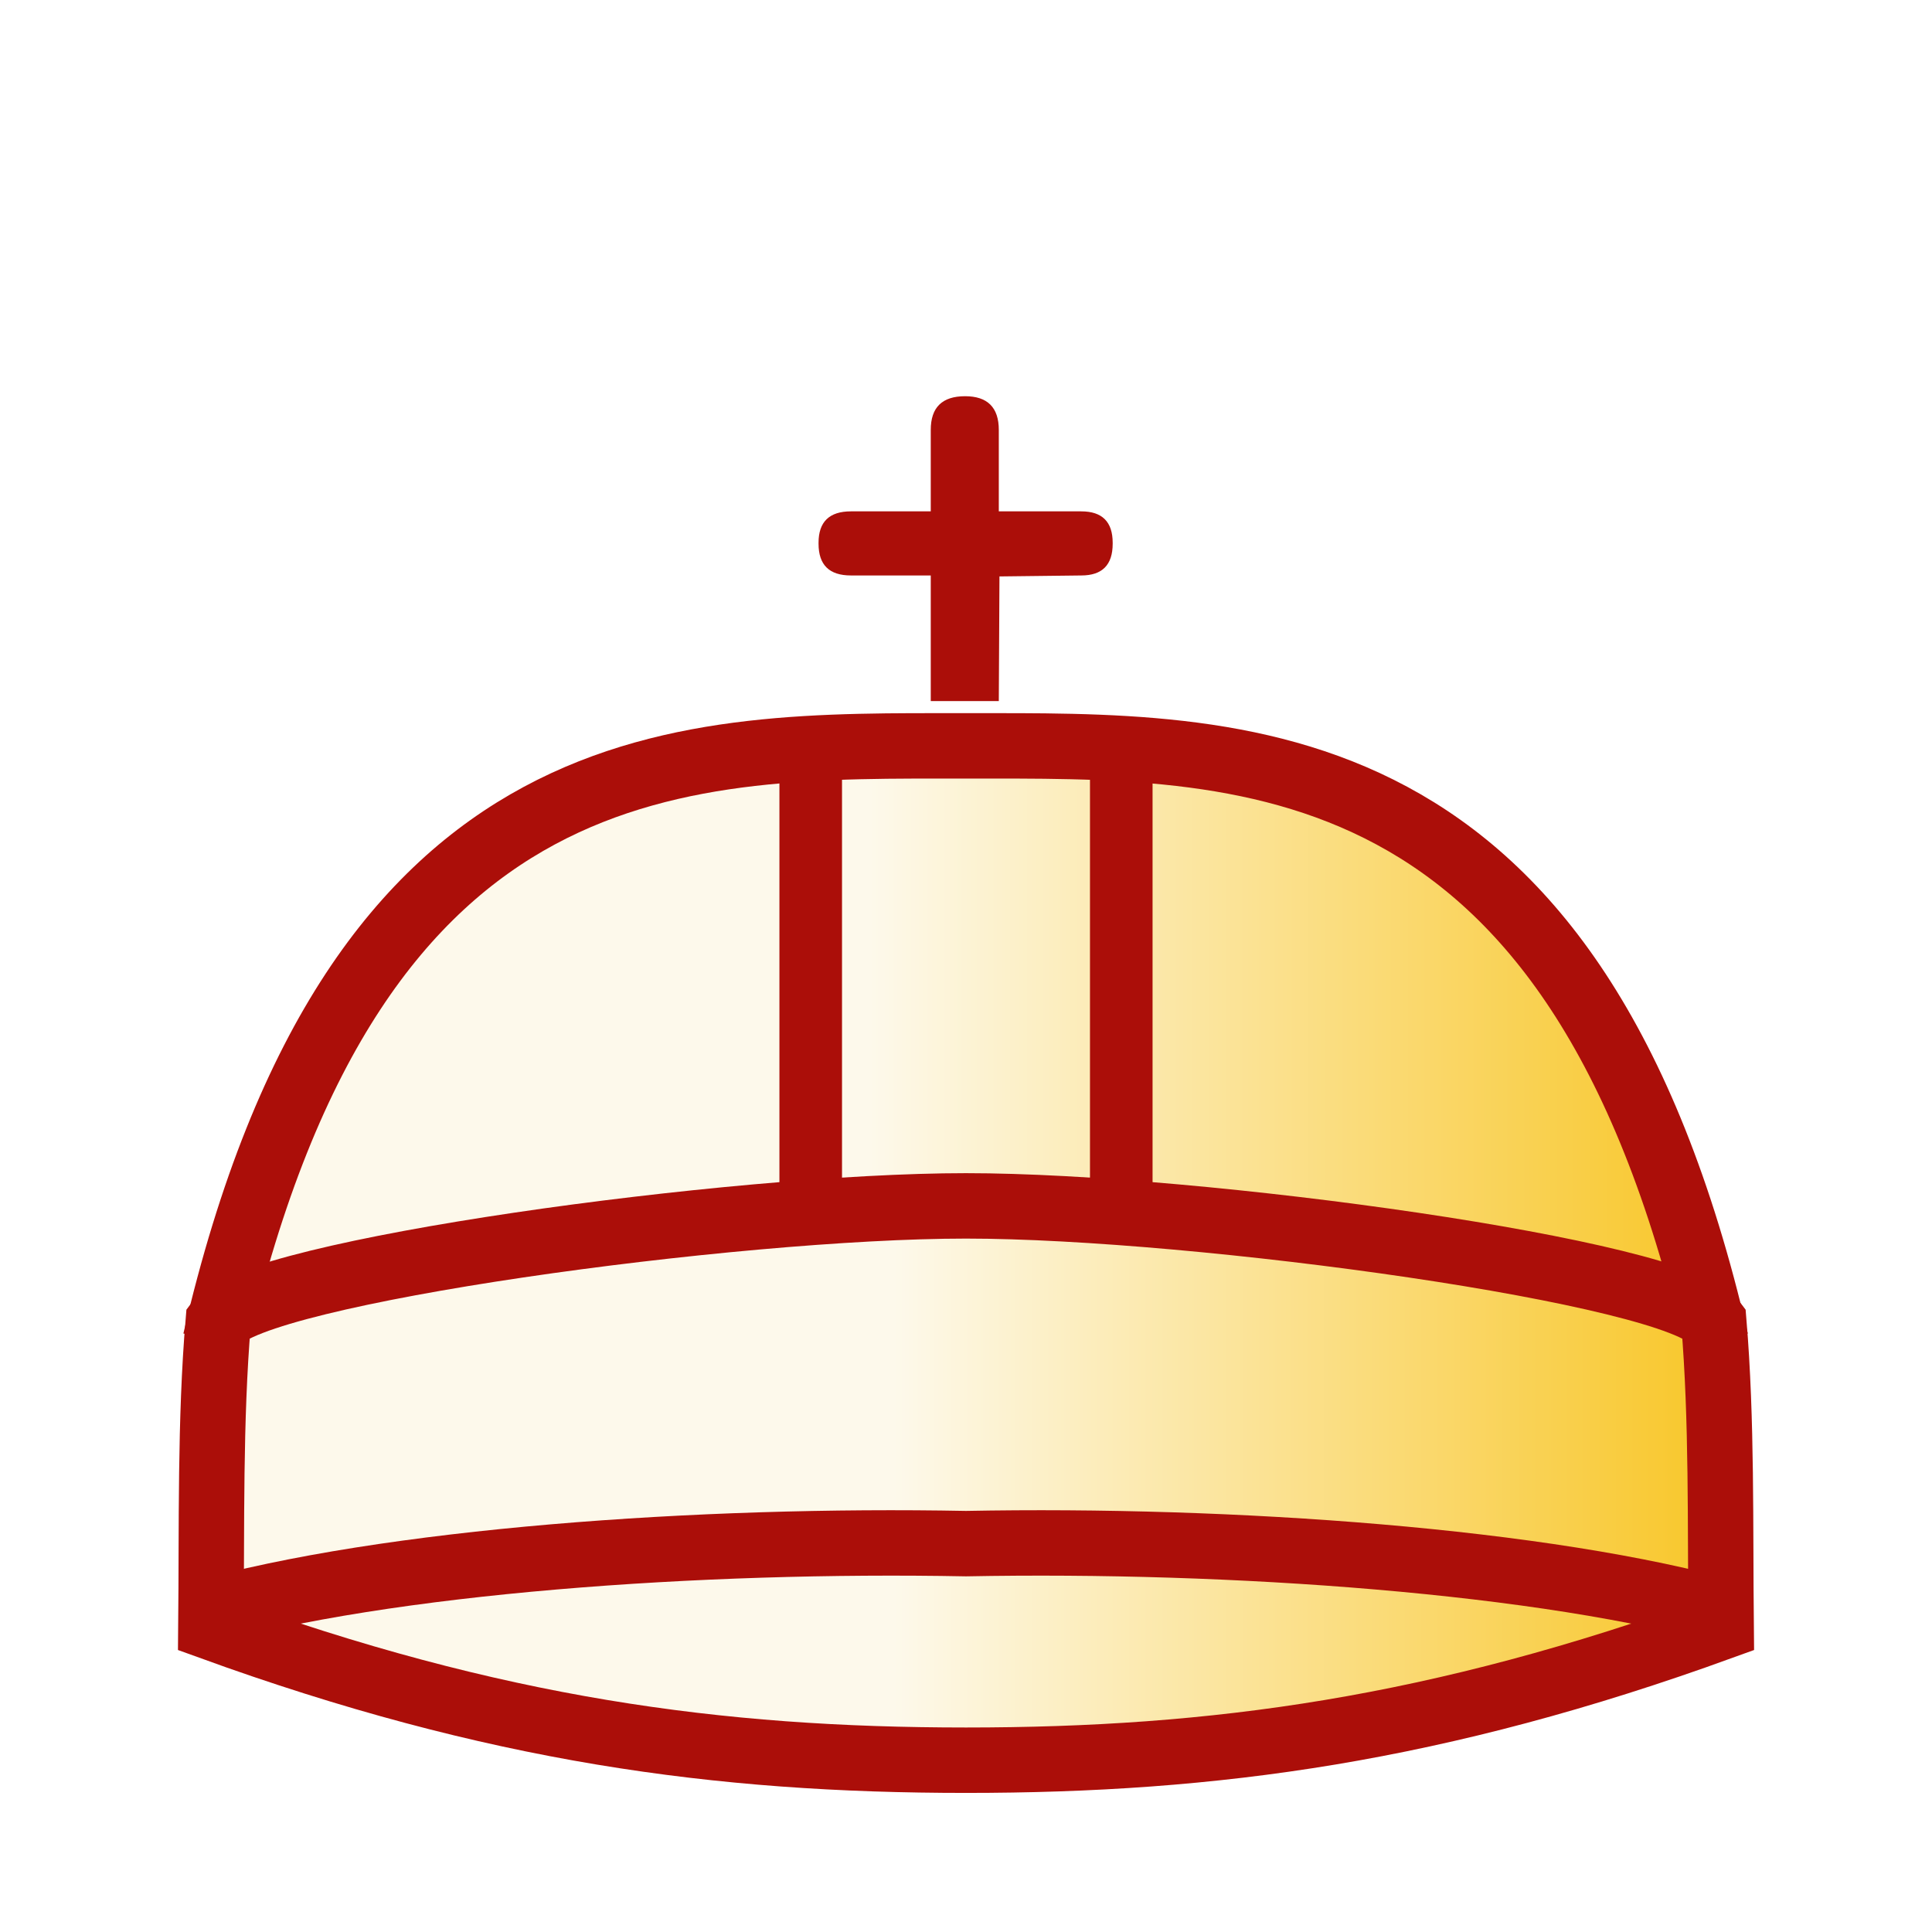
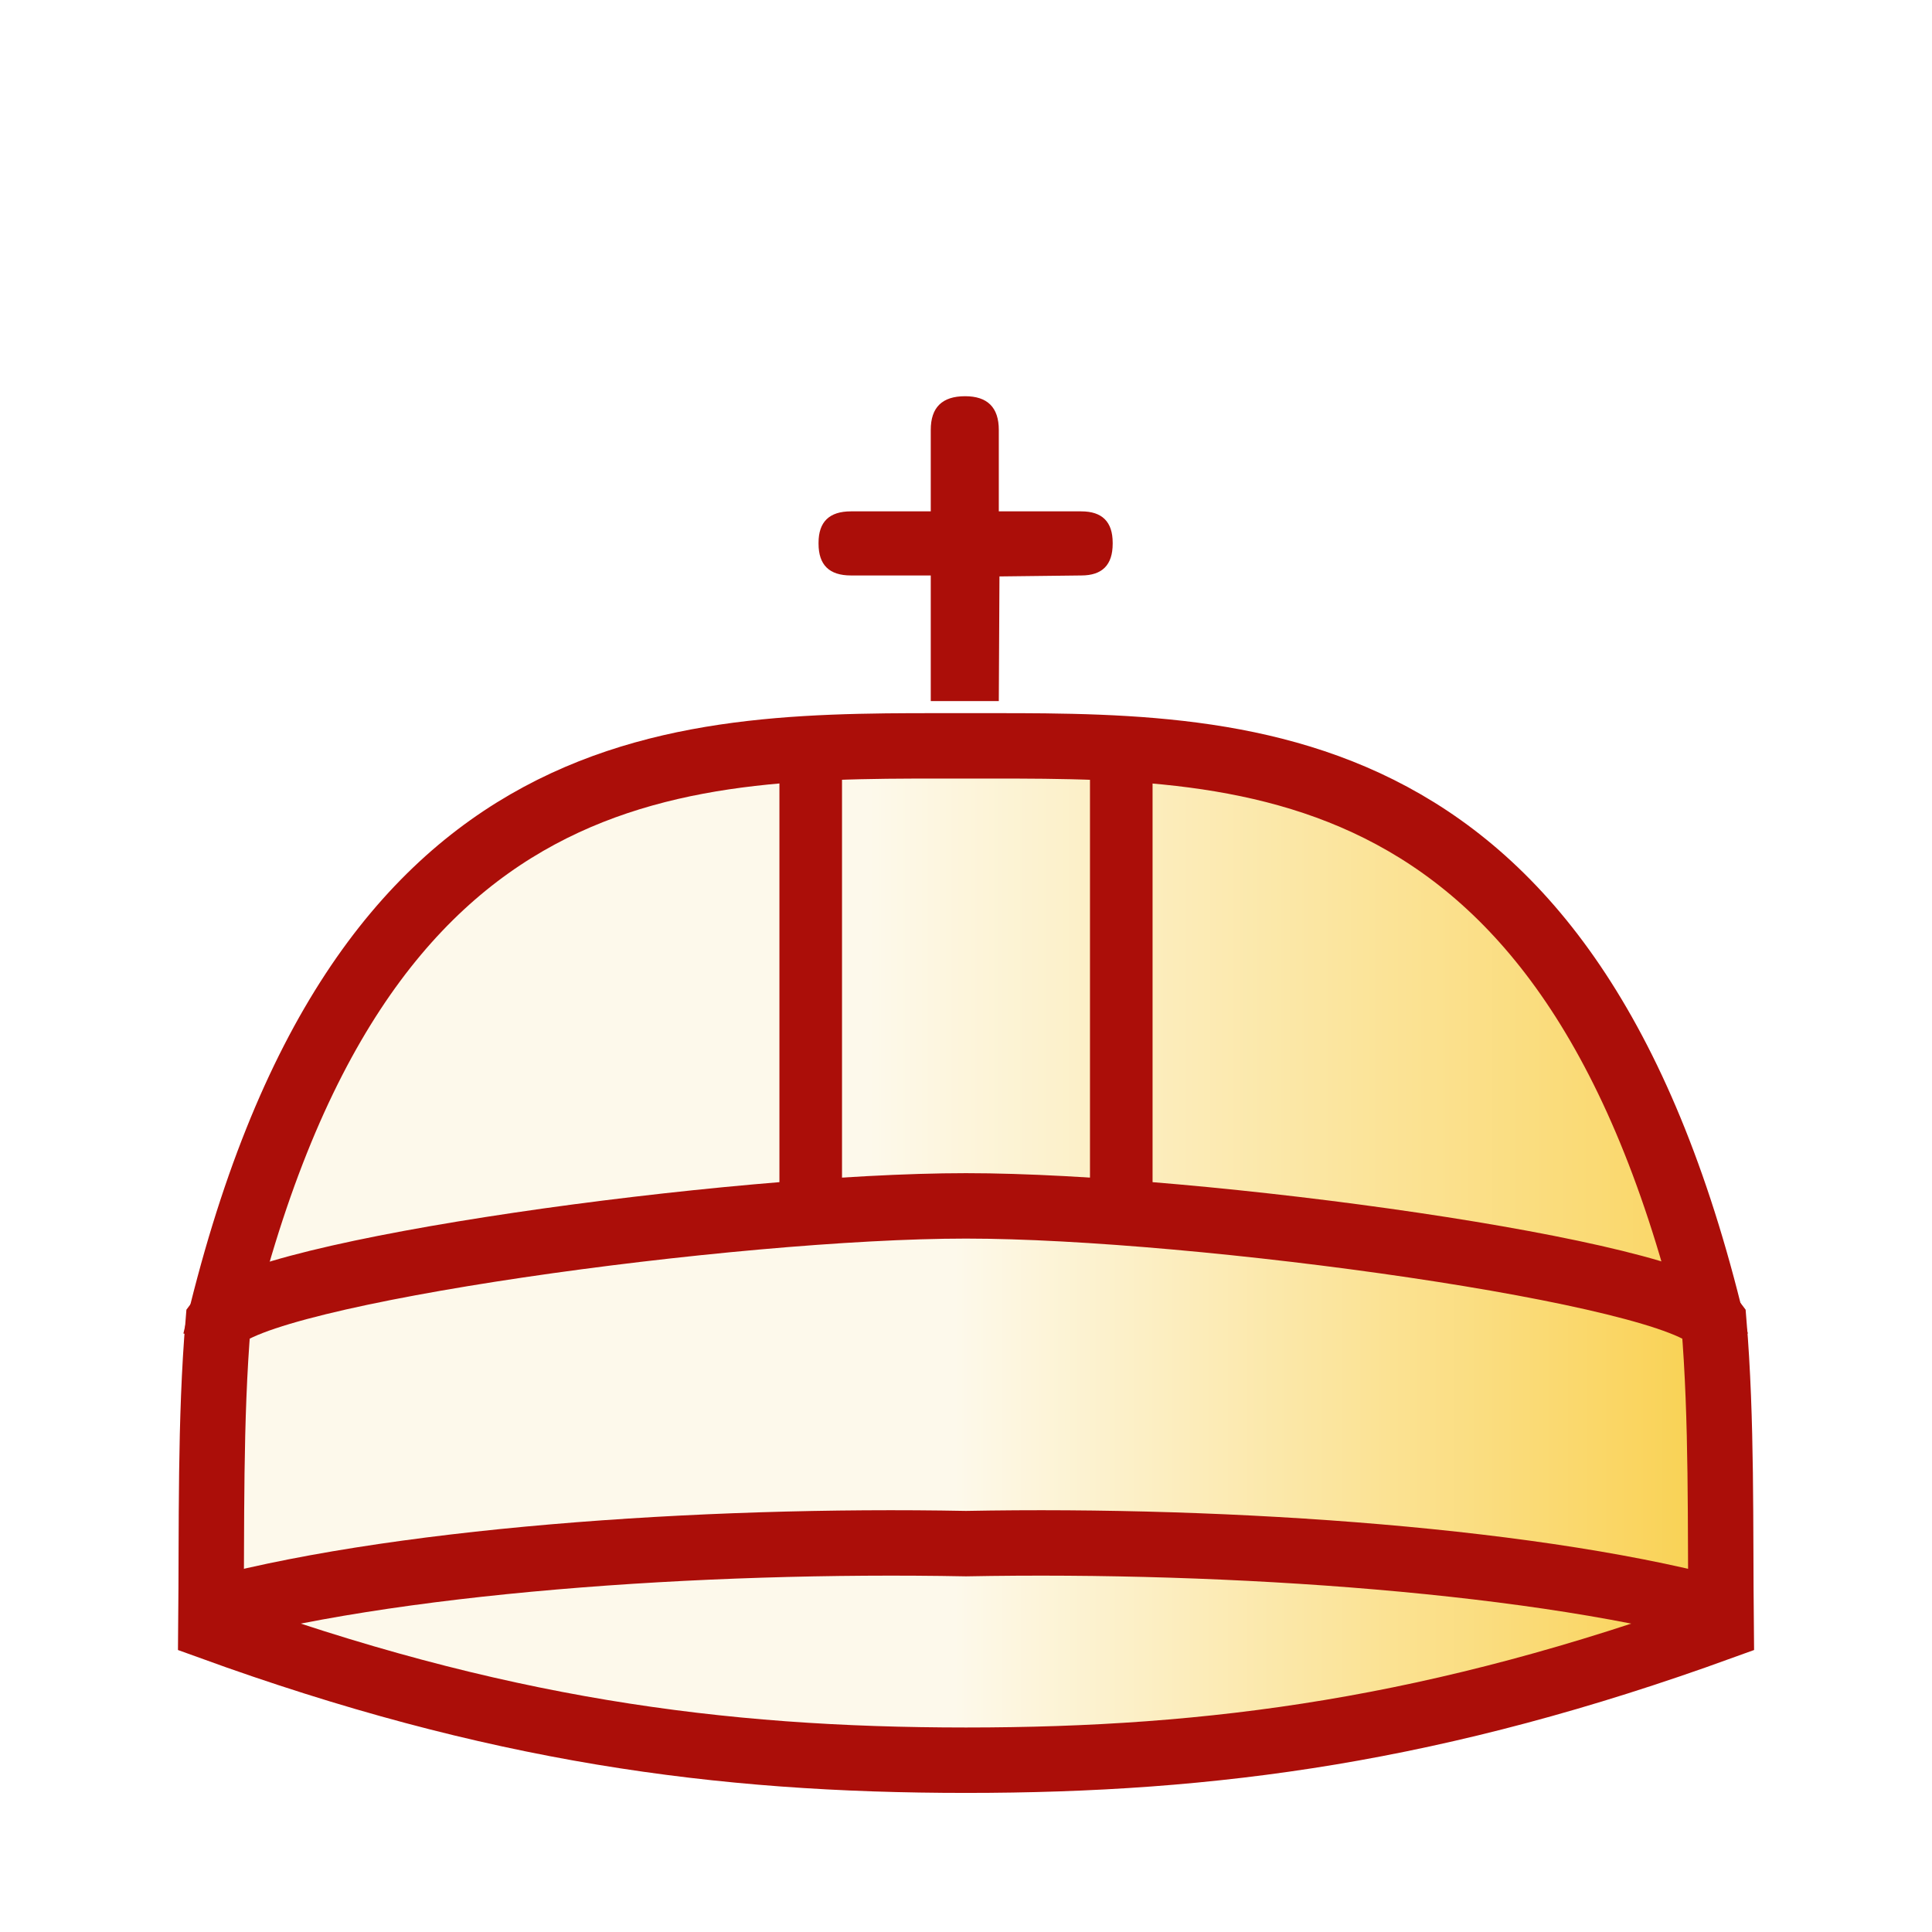
<svg xmlns="http://www.w3.org/2000/svg" xmlns:xlink="http://www.w3.org/1999/xlink" width="177.17" height="177.17" shape-rendering="geometricPrecision" image-rendering="optimizeQuality" fill-rule="evenodd" clip-rule="evenodd" viewBox="0 0 50 50" version="1.1" id="svg4" xml:space="preserve">
  <defs id="defs2">
    <linearGradient id="0" x1="21.376" x2="77.64" gradientUnits="userSpaceOnUse" gradientTransform="translate(38.6557)">
      <stop stop-color="#fff" id="stop1" />
      <stop offset="1" stop-color="#fff" stop-opacity="0" id="stop2" />
    </linearGradient>
    <linearGradient id="0-2" gradientUnits="userSpaceOnUse" x1="21.13" y1="37.35" x2="77.76" y2="37.469" gradientTransform="matrix(1,0,0,0.97324,-46.738,25.06542)">
      <stop stop-color="#fff" id="stop1-8" style="stop-color:#fdf9eb;stop-opacity:1;" offset="0" />
      <stop offset="1" stop-color="#fff" stop-opacity="0" id="stop2-7" style="stop-color:#f8c420;stop-opacity:1" />
    </linearGradient>
-     <linearGradient xlink:href="#0-2" id="linearGradient14" x1="-1.435" y1="87.449" x2="20.856" y2="87.449" gradientUnits="userSpaceOnUse" gradientTransform="matrix(0.9985377,0,0,1.091471,24.56934,-57.06729)" />
-     <linearGradient xlink:href="#0-2" id="linearGradient15" x1="-2.071" y1="76.705" x2="20.689" y2="76.705" gradientUnits="userSpaceOnUse" gradientTransform="matrix(0.9985377,0,0,1.091471,24.56934,-57.06729)" />
+     <linearGradient xlink:href="#0-2" id="linearGradient14" x1="0.132" y1="87.449" x2="26.062" y2="87.449" gradientUnits="userSpaceOnUse" gradientTransform="matrix(0.9985377,0,0,1.091471,24.56934,-57.06729)" />
+     <linearGradient xlink:href="#0-2" id="linearGradient15" x1="-2.071" y1="76.705" x2="30.206" y2="76.705" gradientUnits="userSpaceOnUse" gradientTransform="matrix(0.9985377,0,0,1.091471,24.56934,-57.06729)" />
  </defs>
  <path d="m 25.849,18.144 h -1.761 v -3.251 h -2.066 c -0.559,0 -0.838,-0.271 -0.838,-0.821 v -0.025 c 0,-0.542 0.279,-0.813 0.838,-0.813 h 2.066 v -2.108 c 0,-0.584 0.296,-0.872 0.889,-0.872 0.576,0 0.872,0.288 0.872,0.872 v 2.108 h 2.134 c 0.542,0 0.813,0.271 0.813,0.813 v 0.025 c 0,0.55 -0.271,0.821 -0.813,0.821 l -2.117,0.025 -0.017,3.226" id="path13" style="fill:#ab0e09;fill-opacity:1" />
  <path style="fill:url(#linearGradient15);stroke:#ab0e09;stroke-width:1.693;stroke-linecap:butt;stroke-linejoin:miter;stroke-dasharray:none;stroke-opacity:1" d="M 44.409,34.703 C 40.766,18.986 32.16,19.303 24.99,19.303 c -7.17,0 -15.776,-0.318 -19.419,15.399" id="path8" />
  <path style="fill:url(#linearGradient14);stroke:#ab0e09;stroke-width:1.693;stroke-linecap:butt;stroke-linejoin:miter;stroke-dasharray:none;stroke-opacity:1" d="m 44.543,42.111 c -0.027,-2.656 0.024,-5.354 -0.19,-7.908 C 43.41,32.916 31.01,31.208 25,31.208 c -6.01,0 -18.41,1.707 -19.352,2.995 -0.215,2.553 -0.164,5.252 -0.19,7.908 C 12.794,44.773 18.59,45.554 25,45.554 c 6.41,0 12.206,-0.781 19.543,-3.443 z" id="path9" />
  <path style="fill:none;stroke:#ab0e09;stroke-width:1.693;stroke-linecap:butt;stroke-linejoin:miter;stroke-dasharray:none;stroke-opacity:1" d="M 44.885,41.778 C 39.977,40.387 31.855,39.819 25,39.949 18.145,39.819 10.023,40.387 5.115,41.778" id="path10" />
  <g id="g12" transform="matrix(0.9985377,0,0,1.091471,24.2744,-57.06729)" style="stroke-width:1.622;stroke-dasharray:none">
    <path style="fill:none;stroke:#ab0e09;stroke-width:1.622;stroke-linecap:butt;stroke-linejoin:miter;stroke-dasharray:none;stroke-opacity:1" d="M -3.298,70.235 V 81.191" id="path11" />
    <path style="fill:none;stroke:#ab0e09;stroke-width:1.622;stroke-linecap:butt;stroke-linejoin:miter;stroke-dasharray:none;stroke-opacity:1" d="M 4.751,70.235 V 81.191" id="path12" />
  </g>
</svg>
